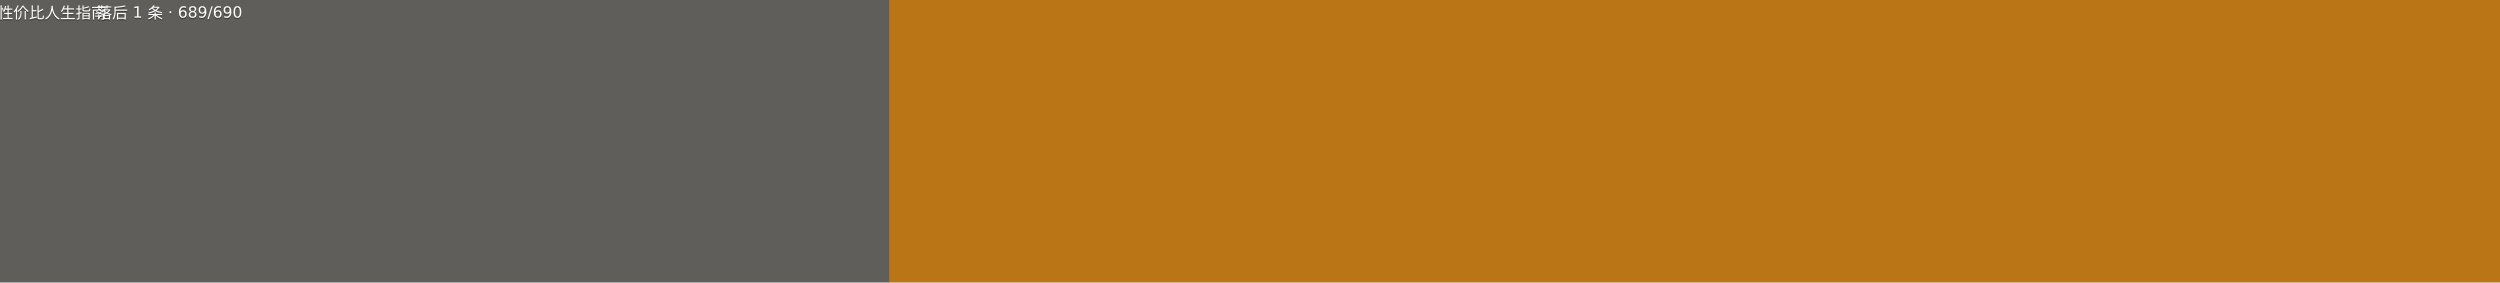
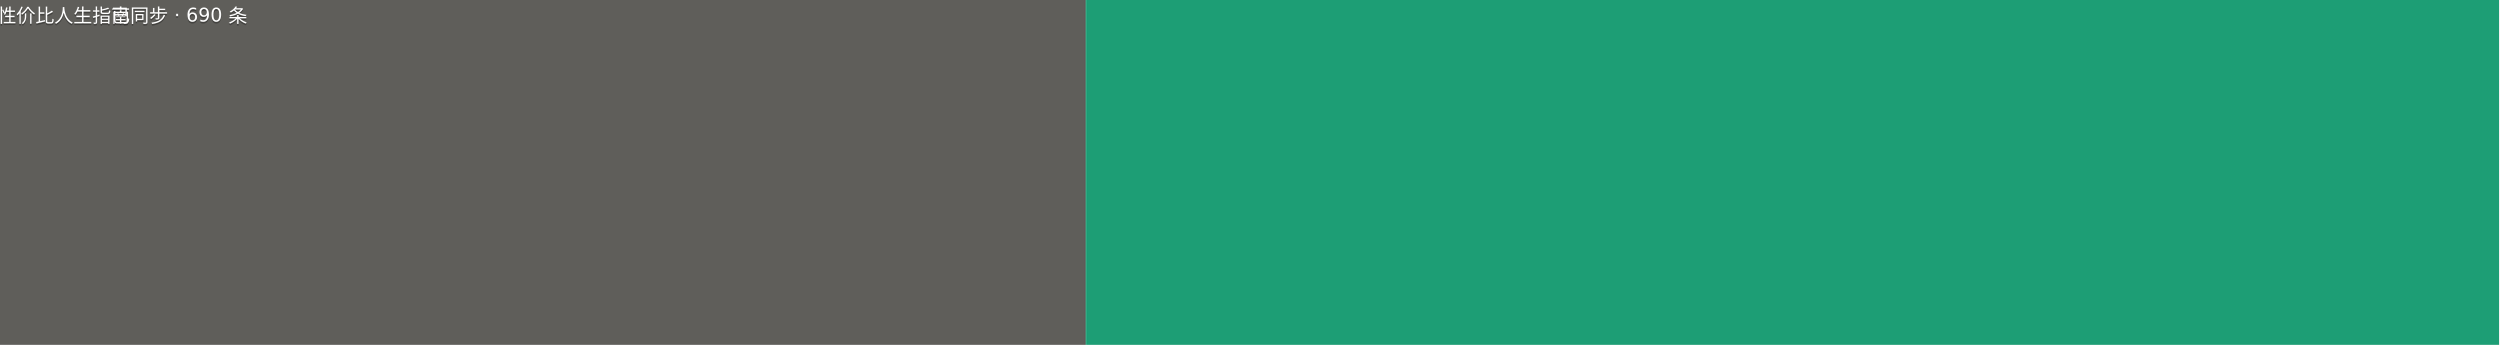
- <svg xmlns="http://www.w3.org/2000/svg" width="177" height="20" viewBox="0 0 1770 200" role="img" aria-label="高性价比人生指南: 落后 1 条 · 689/690">
+ <svg xmlns="http://www.w3.org/2000/svg" width="145" height="20" viewBox="0 0 1450 200" role="img" aria-label="高性价比人生指南: 已同步 · 690 条">
  <g>
    <rect width="630" height="200" fill="#5f5e5a" />
-     <rect x="630" width="1140" height="200" fill="#ba7517" />
+     <rect x="630" width="820" height="200" fill="#1d9e75" />
    <g fill="#fff" text-anchor="middle" font-family="Verdana,Geneva,DejaVu Sans,sans-serif" font-size="110">
      <text x="315" y="140" fill="#010101" fill-opacity=".3" transform="scale(.1)">高性价比人生指南</text>
      <text x="315" y="130" transform="scale(.1)">高性价比人生指南</text>
-       <text x="1200" y="140" fill="#010101" fill-opacity=".3" transform="scale(.1)">落后 1 条 · 689/690</text>
-       <text x="1200" y="130" transform="scale(.1)">落后 1 条 · 689/690</text>
+       <text x="1040" y="140" fill="#010101" fill-opacity=".3" transform="scale(.1)">已同步 · 690 条</text>
+       <text x="1040" y="130" transform="scale(.1)">已同步 · 690 条</text>
    </g>
  </g>
</svg>
